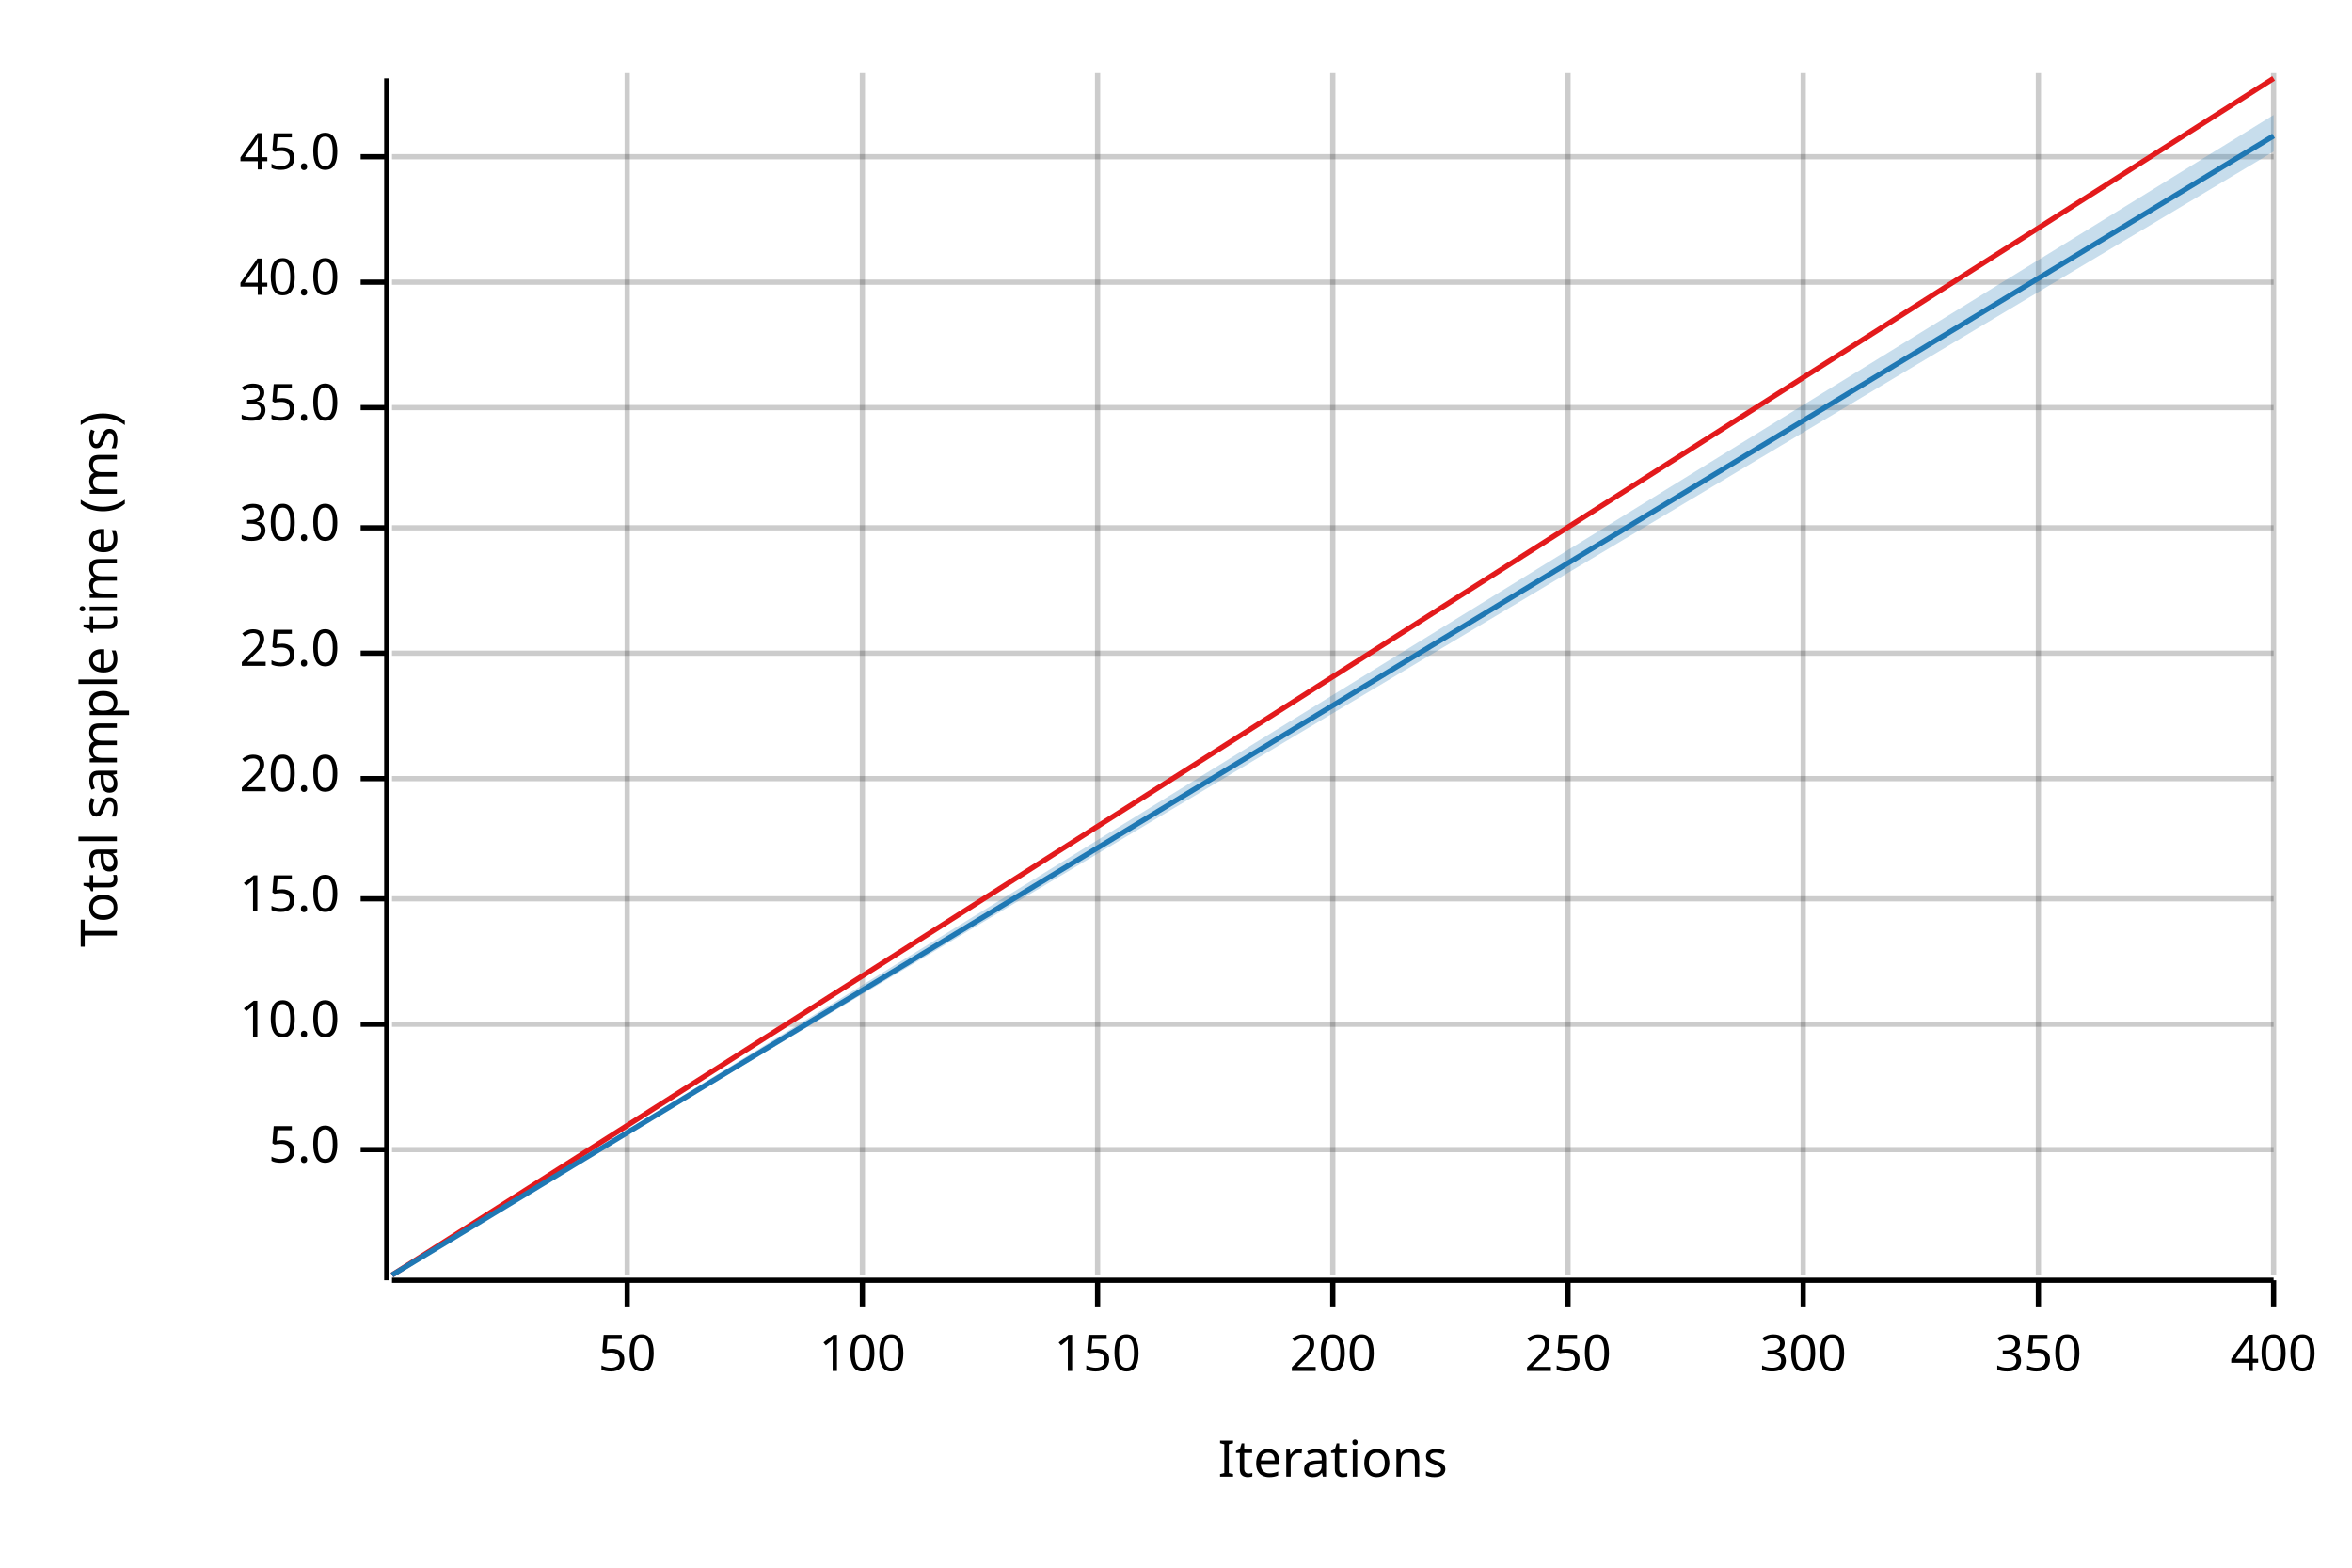
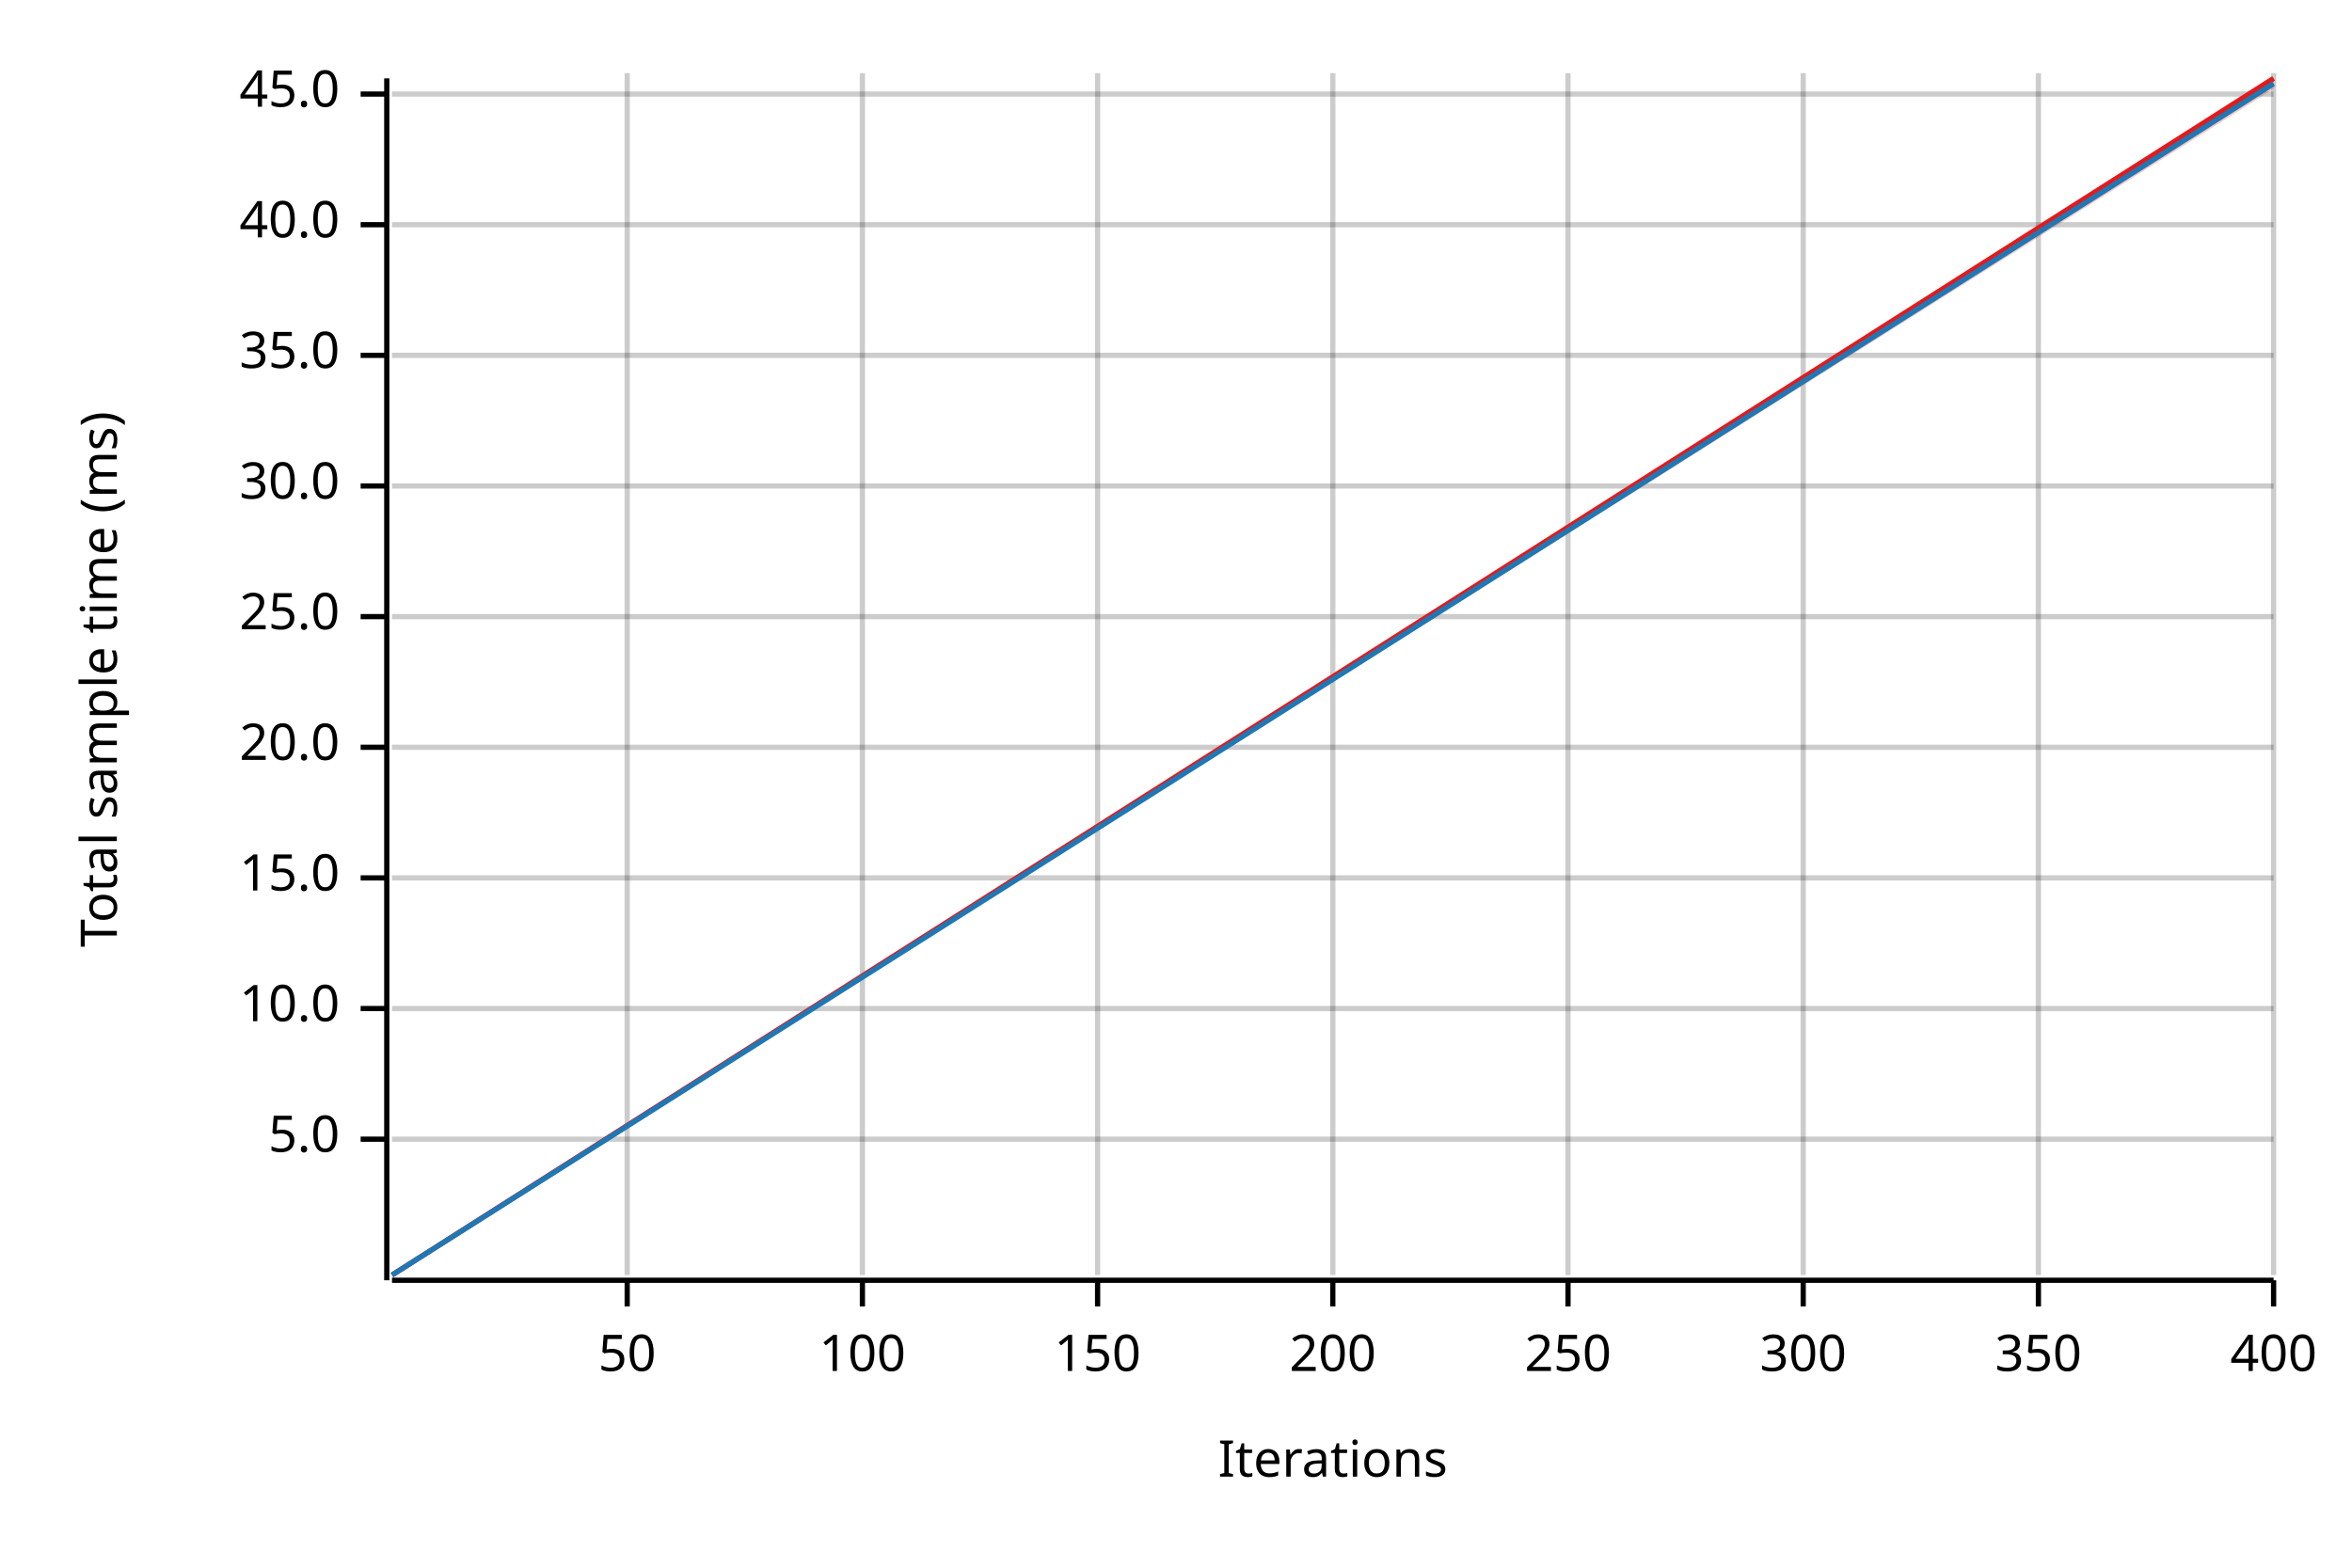
<svg xmlns="http://www.w3.org/2000/svg" width="450" height="300" viewBox="0 0 450 300">
  <text x="15" y="130" dy="0.76em" text-anchor="middle" font-family="sans-serif" font-size="9.677" opacity="1" fill="#000000" transform="rotate(270, 15, 130)">
Total sample time (ms)
</text>
  <text x="255" y="285" dy="-0.5ex" text-anchor="middle" font-family="sans-serif" font-size="9.677" opacity="1" fill="#000000">
Iterations
</text>
  <line opacity="0.2" stroke="#000000" stroke-width="1" x1="120" y1="244" x2="120" y2="14" />
  <line opacity="0.2" stroke="#000000" stroke-width="1" x1="165" y1="244" x2="165" y2="14" />
  <line opacity="0.2" stroke="#000000" stroke-width="1" x1="210" y1="244" x2="210" y2="14" />
  <line opacity="0.2" stroke="#000000" stroke-width="1" x1="255" y1="244" x2="255" y2="14" />
  <line opacity="0.2" stroke="#000000" stroke-width="1" x1="300" y1="244" x2="300" y2="14" />
  <line opacity="0.2" stroke="#000000" stroke-width="1" x1="345" y1="244" x2="345" y2="14" />
  <line opacity="0.2" stroke="#000000" stroke-width="1" x1="390" y1="244" x2="390" y2="14" />
  <line opacity="0.2" stroke="#000000" stroke-width="1" x1="435" y1="244" x2="435" y2="14" />
-   <line opacity="0.2" stroke="#000000" stroke-width="1" x1="75" y1="220" x2="435" y2="220" />
-   <line opacity="0.2" stroke="#000000" stroke-width="1" x1="75" y1="196" x2="435" y2="196" />
-   <line opacity="0.2" stroke="#000000" stroke-width="1" x1="75" y1="172" x2="435" y2="172" />
-   <line opacity="0.2" stroke="#000000" stroke-width="1" x1="75" y1="149" x2="435" y2="149" />
-   <line opacity="0.2" stroke="#000000" stroke-width="1" x1="75" y1="125" x2="435" y2="125" />
-   <line opacity="0.2" stroke="#000000" stroke-width="1" x1="75" y1="101" x2="435" y2="101" />
-   <line opacity="0.2" stroke="#000000" stroke-width="1" x1="75" y1="78" x2="435" y2="78" />
-   <line opacity="0.2" stroke="#000000" stroke-width="1" x1="75" y1="54" x2="435" y2="54" />
-   <line opacity="0.2" stroke="#000000" stroke-width="1" x1="75" y1="30" x2="435" y2="30" />
+   <line opacity="0.2" stroke="#000000" stroke-width="1" x1="75" y1="218" x2="435" y2="218" />
+   <line opacity="0.2" stroke="#000000" stroke-width="1" x1="75" y1="193" x2="435" y2="193" />
+   <line opacity="0.2" stroke="#000000" stroke-width="1" x1="75" y1="168" x2="435" y2="168" />
+   <line opacity="0.2" stroke="#000000" stroke-width="1" x1="75" y1="143" x2="435" y2="143" />
+   <line opacity="0.2" stroke="#000000" stroke-width="1" x1="75" y1="118" x2="435" y2="118" />
+   <line opacity="0.2" stroke="#000000" stroke-width="1" x1="75" y1="93" x2="435" y2="93" />
+   <line opacity="0.2" stroke="#000000" stroke-width="1" x1="75" y1="68" x2="435" y2="68" />
+   <line opacity="0.2" stroke="#000000" stroke-width="1" x1="75" y1="43" x2="435" y2="43" />
+   <line opacity="0.2" stroke="#000000" stroke-width="1" x1="75" y1="18" x2="435" y2="18" />
  <polyline fill="none" opacity="1" stroke="#000000" stroke-width="1" points="74,15 74,245 " />
-   <text x="65" y="220" dy="0.5ex" text-anchor="end" font-family="sans-serif" font-size="9.677" opacity="1" fill="#000000">
+   <text x="65" y="218" dy="0.5ex" text-anchor="end" font-family="sans-serif" font-size="9.677" opacity="1" fill="#000000">
5.0
</text>
-   <polyline fill="none" opacity="1" stroke="#000000" stroke-width="1" points="69,220 74,220 " />
-   <text x="65" y="196" dy="0.5ex" text-anchor="end" font-family="sans-serif" font-size="9.677" opacity="1" fill="#000000">
+   <polyline fill="none" opacity="1" stroke="#000000" stroke-width="1" points="69,218 74,218 " />
+   <text x="65" y="193" dy="0.5ex" text-anchor="end" font-family="sans-serif" font-size="9.677" opacity="1" fill="#000000">
10.0
</text>
-   <polyline fill="none" opacity="1" stroke="#000000" stroke-width="1" points="69,196 74,196 " />
-   <text x="65" y="172" dy="0.5ex" text-anchor="end" font-family="sans-serif" font-size="9.677" opacity="1" fill="#000000">
+   <polyline fill="none" opacity="1" stroke="#000000" stroke-width="1" points="69,193 74,193 " />
+   <text x="65" y="168" dy="0.5ex" text-anchor="end" font-family="sans-serif" font-size="9.677" opacity="1" fill="#000000">
15.0
</text>
-   <polyline fill="none" opacity="1" stroke="#000000" stroke-width="1" points="69,172 74,172 " />
-   <text x="65" y="149" dy="0.5ex" text-anchor="end" font-family="sans-serif" font-size="9.677" opacity="1" fill="#000000">
+   <polyline fill="none" opacity="1" stroke="#000000" stroke-width="1" points="69,168 74,168 " />
+   <text x="65" y="143" dy="0.5ex" text-anchor="end" font-family="sans-serif" font-size="9.677" opacity="1" fill="#000000">
20.0
</text>
-   <polyline fill="none" opacity="1" stroke="#000000" stroke-width="1" points="69,149 74,149 " />
-   <text x="65" y="125" dy="0.5ex" text-anchor="end" font-family="sans-serif" font-size="9.677" opacity="1" fill="#000000">
+   <polyline fill="none" opacity="1" stroke="#000000" stroke-width="1" points="69,143 74,143 " />
+   <text x="65" y="118" dy="0.5ex" text-anchor="end" font-family="sans-serif" font-size="9.677" opacity="1" fill="#000000">
25.0
</text>
-   <polyline fill="none" opacity="1" stroke="#000000" stroke-width="1" points="69,125 74,125 " />
-   <text x="65" y="101" dy="0.5ex" text-anchor="end" font-family="sans-serif" font-size="9.677" opacity="1" fill="#000000">
+   <polyline fill="none" opacity="1" stroke="#000000" stroke-width="1" points="69,118 74,118 " />
+   <text x="65" y="93" dy="0.5ex" text-anchor="end" font-family="sans-serif" font-size="9.677" opacity="1" fill="#000000">
30.0
</text>
-   <polyline fill="none" opacity="1" stroke="#000000" stroke-width="1" points="69,101 74,101 " />
-   <text x="65" y="78" dy="0.5ex" text-anchor="end" font-family="sans-serif" font-size="9.677" opacity="1" fill="#000000">
+   <polyline fill="none" opacity="1" stroke="#000000" stroke-width="1" points="69,93 74,93 " />
+   <text x="65" y="68" dy="0.5ex" text-anchor="end" font-family="sans-serif" font-size="9.677" opacity="1" fill="#000000">
35.0
</text>
-   <polyline fill="none" opacity="1" stroke="#000000" stroke-width="1" points="69,78 74,78 " />
-   <text x="65" y="54" dy="0.5ex" text-anchor="end" font-family="sans-serif" font-size="9.677" opacity="1" fill="#000000">
+   <polyline fill="none" opacity="1" stroke="#000000" stroke-width="1" points="69,68 74,68 " />
+   <text x="65" y="43" dy="0.5ex" text-anchor="end" font-family="sans-serif" font-size="9.677" opacity="1" fill="#000000">
40.0
</text>
-   <polyline fill="none" opacity="1" stroke="#000000" stroke-width="1" points="69,54 74,54 " />
-   <text x="65" y="30" dy="0.5ex" text-anchor="end" font-family="sans-serif" font-size="9.677" opacity="1" fill="#000000">
+   <polyline fill="none" opacity="1" stroke="#000000" stroke-width="1" points="69,43 74,43 " />
+   <text x="65" y="18" dy="0.5ex" text-anchor="end" font-family="sans-serif" font-size="9.677" opacity="1" fill="#000000">
45.0
</text>
-   <polyline fill="none" opacity="1" stroke="#000000" stroke-width="1" points="69,30 74,30 " />
+   <polyline fill="none" opacity="1" stroke="#000000" stroke-width="1" points="69,18 74,18 " />
  <polyline fill="none" opacity="1" stroke="#000000" stroke-width="1" points="75,245 435,245 " />
  <text x="120" y="255" dy="0.76em" text-anchor="middle" font-family="sans-serif" font-size="9.677" opacity="1" fill="#000000">
50
</text>
  <polyline fill="none" opacity="1" stroke="#000000" stroke-width="1" points="120,245 120,250 " />
  <text x="165" y="255" dy="0.76em" text-anchor="middle" font-family="sans-serif" font-size="9.677" opacity="1" fill="#000000">
100
</text>
  <polyline fill="none" opacity="1" stroke="#000000" stroke-width="1" points="165,245 165,250 " />
  <text x="210" y="255" dy="0.76em" text-anchor="middle" font-family="sans-serif" font-size="9.677" opacity="1" fill="#000000">
150
</text>
  <polyline fill="none" opacity="1" stroke="#000000" stroke-width="1" points="210,245 210,250 " />
  <text x="255" y="255" dy="0.76em" text-anchor="middle" font-family="sans-serif" font-size="9.677" opacity="1" fill="#000000">
200
</text>
  <polyline fill="none" opacity="1" stroke="#000000" stroke-width="1" points="255,245 255,250 " />
  <text x="300" y="255" dy="0.76em" text-anchor="middle" font-family="sans-serif" font-size="9.677" opacity="1" fill="#000000">
250
</text>
  <polyline fill="none" opacity="1" stroke="#000000" stroke-width="1" points="300,245 300,250 " />
  <text x="345" y="255" dy="0.76em" text-anchor="middle" font-family="sans-serif" font-size="9.677" opacity="1" fill="#000000">
300
</text>
  <polyline fill="none" opacity="1" stroke="#000000" stroke-width="1" points="345,245 345,250 " />
  <text x="390" y="255" dy="0.76em" text-anchor="middle" font-family="sans-serif" font-size="9.677" opacity="1" fill="#000000">
350
</text>
  <polyline fill="none" opacity="1" stroke="#000000" stroke-width="1" points="390,245 390,250 " />
  <text x="435" y="255" dy="0.76em" text-anchor="middle" font-family="sans-serif" font-size="9.677" opacity="1" fill="#000000">
400
</text>
  <polyline fill="none" opacity="1" stroke="#000000" stroke-width="1" points="435,245 435,250 " />
  <polyline fill="none" opacity="1" stroke="#E31A1C" stroke-width="1" points="75,244 435,15 " />
-   <polygon opacity="0.25" fill="#E31A1C" points="75,244 435,15 435,15 " />
-   <polyline fill="none" opacity="1" stroke="#1F78B4" stroke-width="1" points="75,244 435,26 " />
-   <polygon opacity="0.25" fill="#1F78B4" points="75,244 435,29 435,22 " />
+   <polygon opacity="0.25" fill="#E31A1C" points="75,244 435,17 435,15 " />
+   <polyline fill="none" opacity="1" stroke="#1F78B4" stroke-width="1" points="75,244 435,16 " />
+   <polygon opacity="0.25" fill="#1F78B4" points="75,244 435,16 435,16 " />
</svg>
